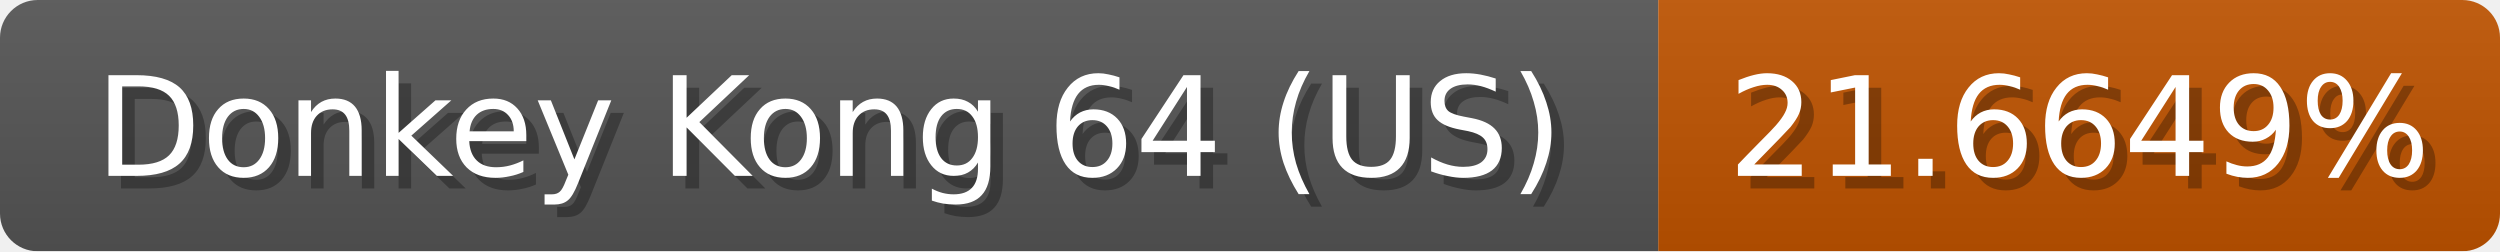
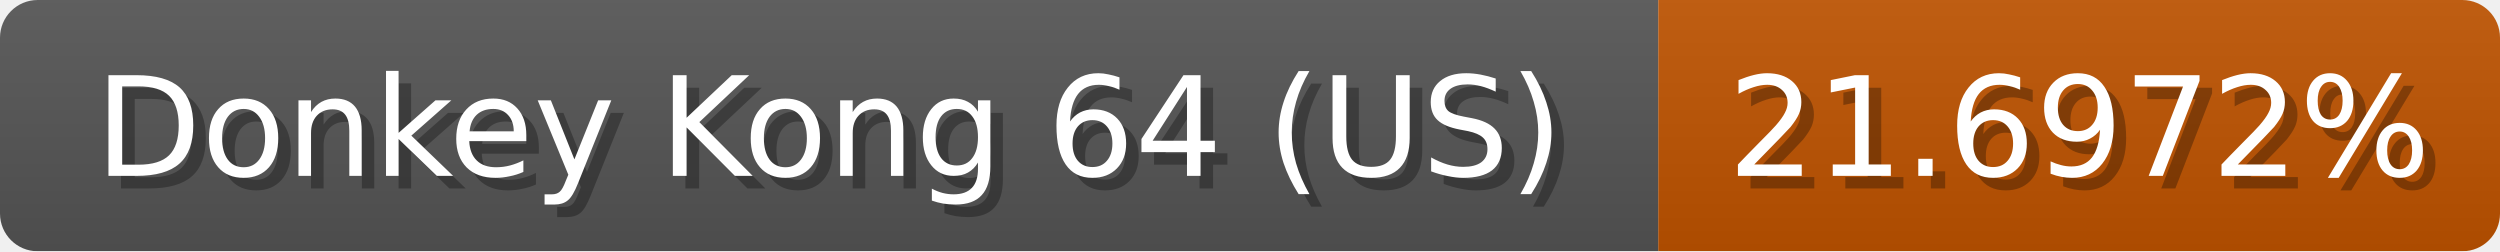
<svg xmlns="http://www.w3.org/2000/svg" width="199" height="20">
  <linearGradient id="b" x2="0" y2="100%">
    <stop offset="0" stop-color="#bbb" stop-opacity=".1" />
    <stop offset="1" stop-opacity=".1" />
  </linearGradient>
  <mask id="anybadge_1">
    <rect width="199" height="20" rx="3" fill="#fff" />
  </mask>
  <g mask="url(#anybadge_1)">
    <path fill="#555" d="M0 0h132v20H0z" />
    <path fill="#c05300" d="M132 0h67v20H132z" />
    <path fill="url(#b)" d="M0 0h199v20H0z" />
  </g>
  <g fill="#fff" text-anchor="middle" font-family="DejaVu Sans,Verdana,Geneva,sans-serif" font-size="11">
    <text x="67.0" y="15" fill="#010101" fill-opacity=".3">Donkey Kong 64 (US)</text>
    <text x="66.0" y="14">Donkey Kong 64 (US)</text>
  </g>
  <g fill="#fff" text-anchor="middle" font-family="DejaVu Sans,Verdana,Geneva,sans-serif" font-size="11">
-     <text x="166.5" y="15" fill="#010101" fill-opacity=".3">21.6649%</text>
-     <text x="165.5" y="14">21.6649%</text>
+     <text x="166.5" y="15" fill="#010101" fill-opacity=".3">21.6972%</text>
+     <text x="165.5" y="14">21.6972%</text>
  </g>
</svg>
